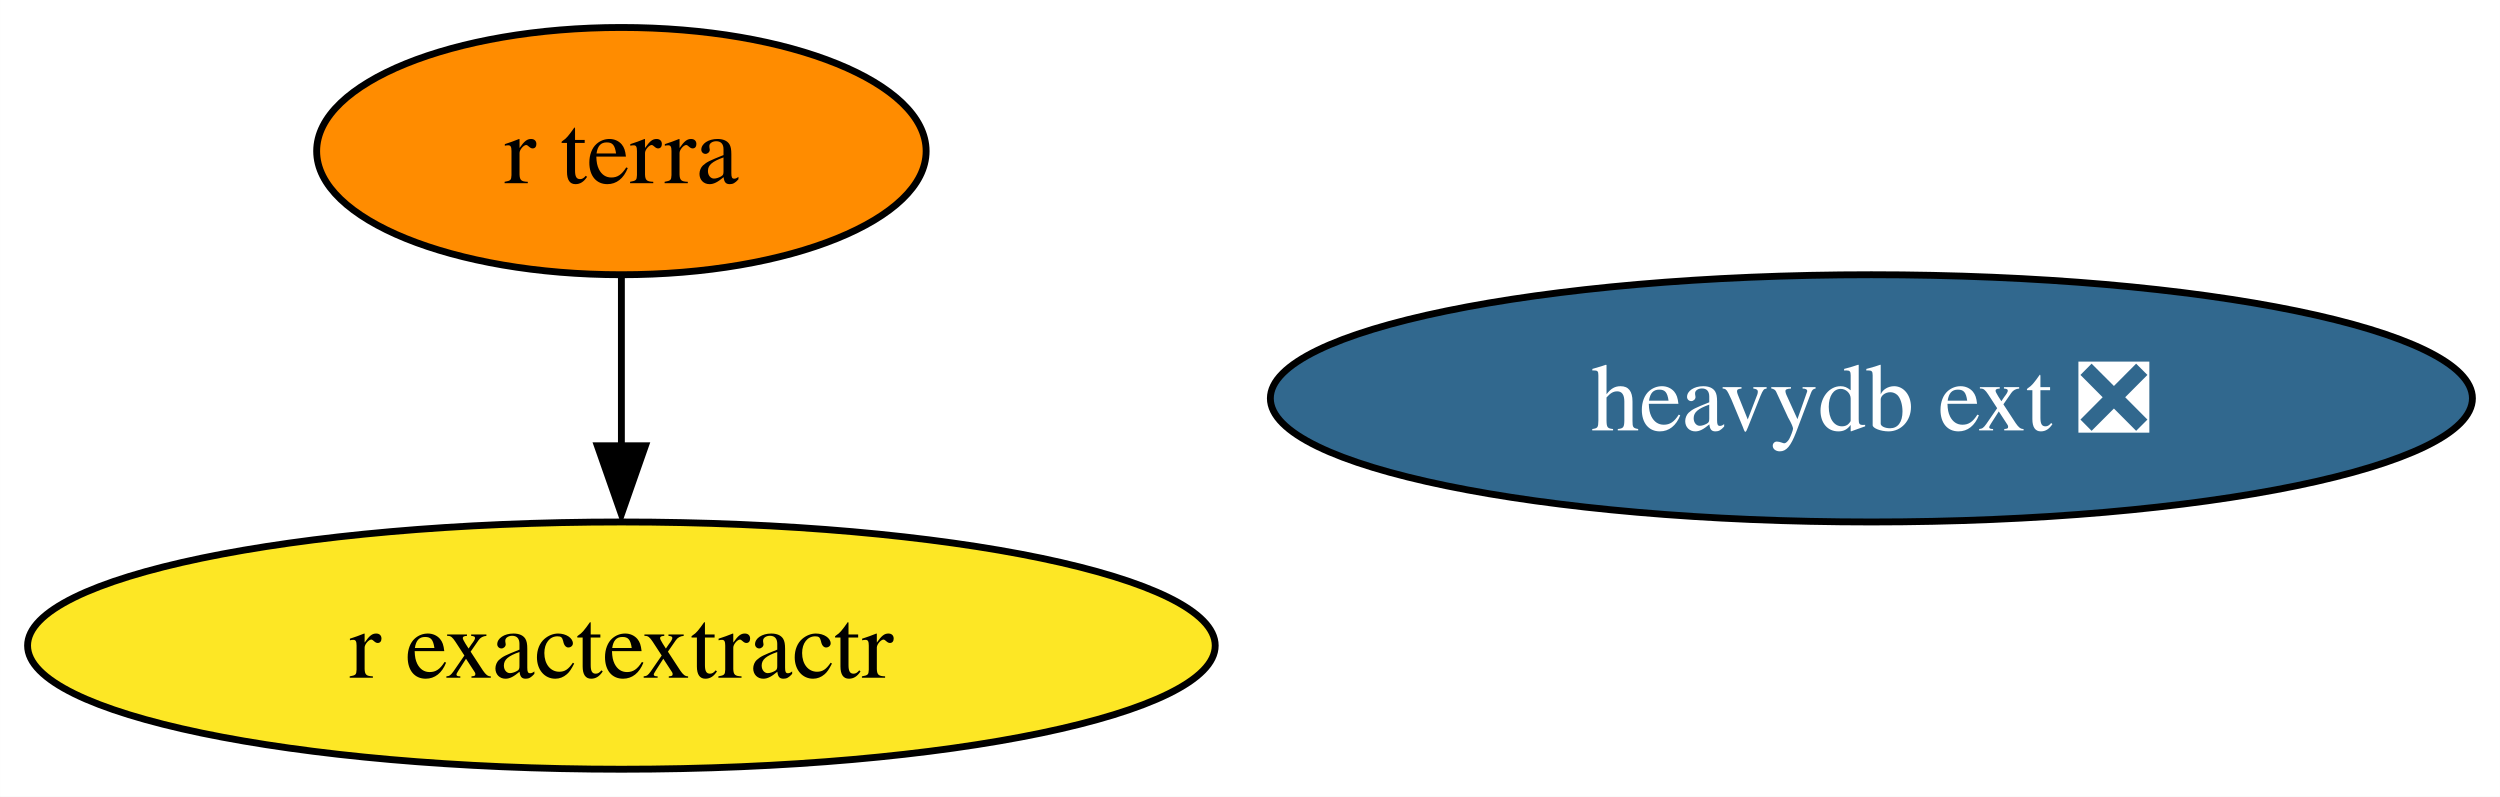
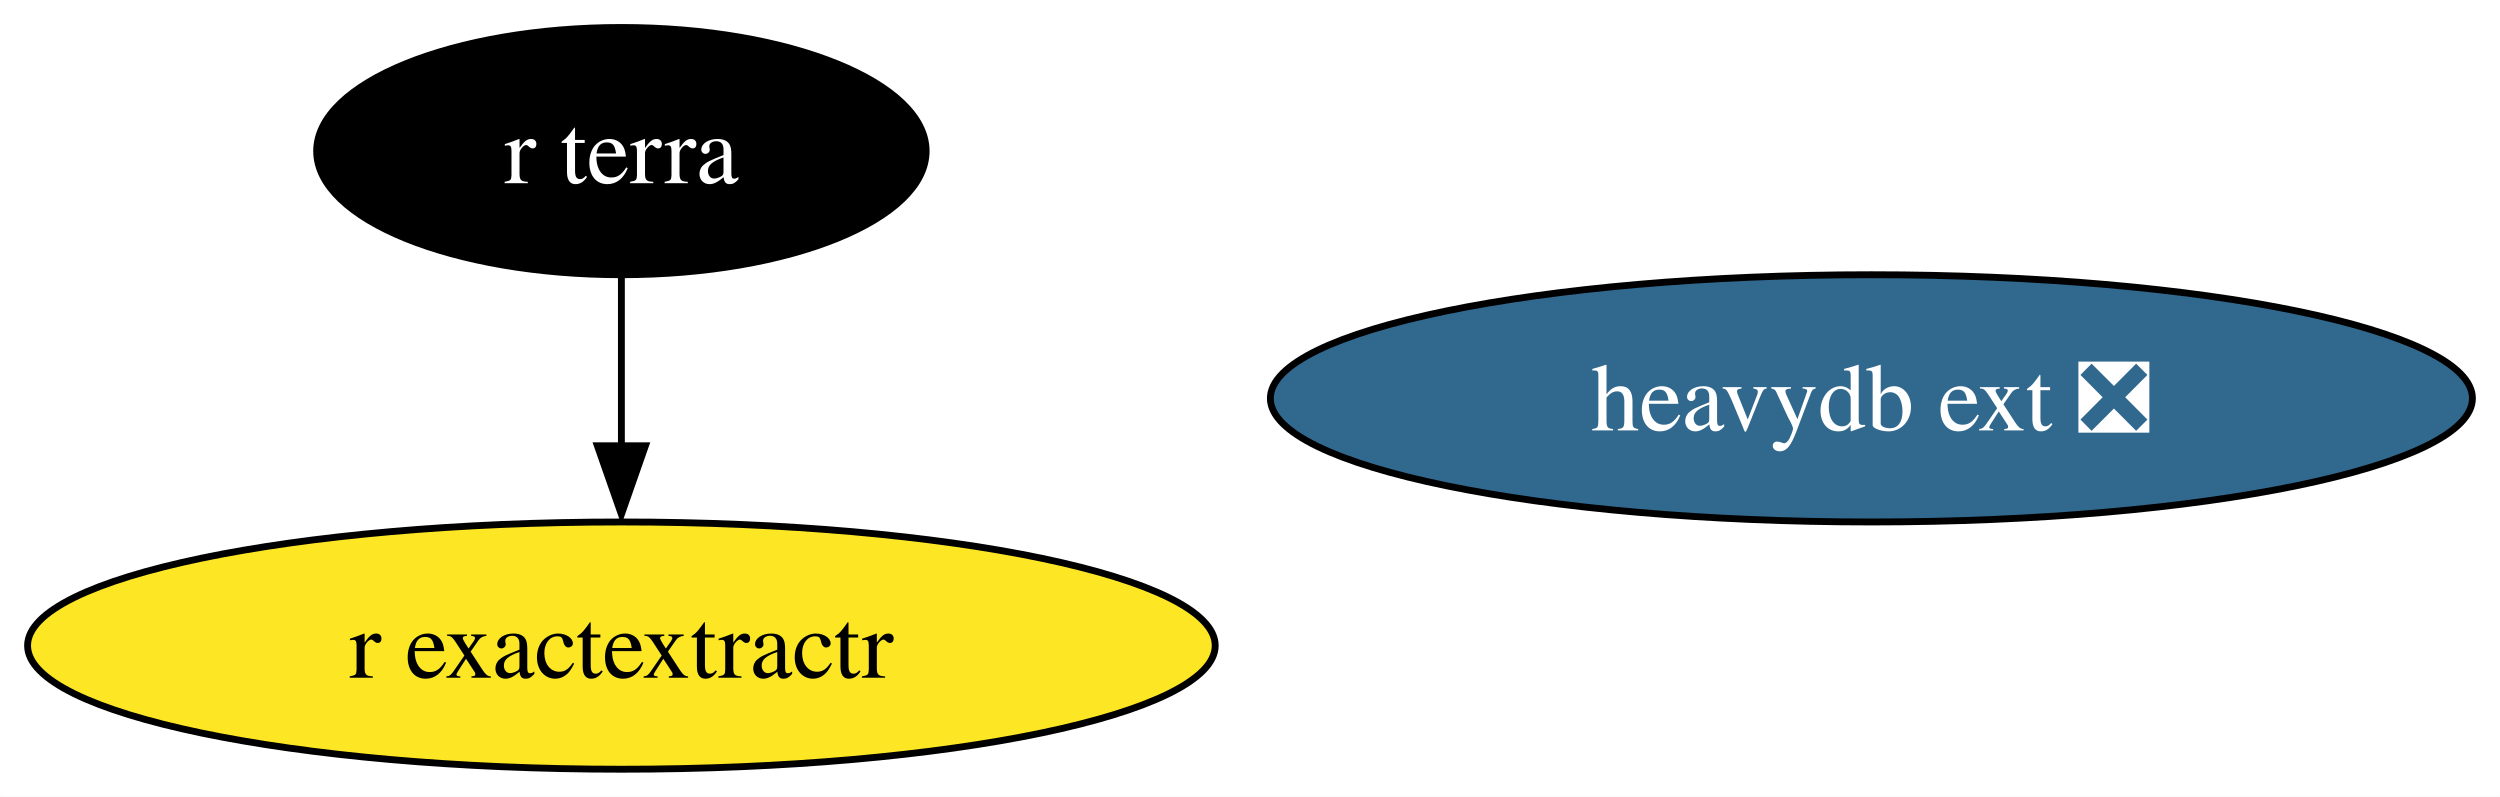
<svg xmlns="http://www.w3.org/2000/svg" xmlns:xlink="http://www.w3.org/1999/xlink" width="364pt" height="116pt" viewBox="0.00 0.00 363.97 116.00">
  <g id="graph0" class="graph" transform="scale(1 1) rotate(0) translate(4 112)">
    <polygon fill="white" stroke="none" points="-4,4 -4,-112 359.97,-112 359.97,4 -4,4" />
    <g id="node1" class="node">
      <g id="a_node1">
        <a xlink:href="https://github.com/conda-forge/r-exactextractr-feedstock" xlink:title="r exactextractr">
          <ellipse fill="#fde725" stroke="black" cx="86.46" cy="-18" rx="86.46" ry="18" />
          <text text-anchor="middle" x="86.46" y="-13.32" font-family="Times,serif" font-size="14.00">r exactextractr</text>
        </a>
      </g>
    </g>
    <g id="node2" class="node">
      <g id="a_node2">
        <a xlink:href="https://github.com/conda-forge/r-terra-feedstock" xlink:title="r terra">
-           <ellipse fill="#ff8c00" stroke="black" cx="86.46" cy="-90" rx="44.37" ry="18" />
-           <text text-anchor="middle" x="86.46" y="-85.33" font-family="Times,serif" font-size="14.00">r terra</text>
+           <ellipse fill="#000000" stroke="black" cx="86.46" cy="-90" rx="44.37" ry="18" />
+           <text text-anchor="middle" x="86.46" y="-85.33" font-family="Times,serif" font-size="14.00" fill="white">r terra</text>
        </a>
      </g>
    </g>
    <g id="edge1" class="edge">
      <path fill="none" stroke="black" d="M86.46,-71.7C86.46,-64.24 86.46,-55.32 86.46,-46.97" />
      <polygon fill="black" stroke="black" points="89.96,-47.1 86.46,-37.1 82.96,-47.1 89.96,-47.1" />
    </g>
    <g id="node3" class="node">
      <g id="a_node3">
        <a xlink:href="https://github.com/conda-forge/heavydb-ext-feedstock/pull/44" xlink:title="heavydb ext ❎">
          <ellipse fill="#31688e" stroke="black" cx="268.46" cy="-54" rx="87.51" ry="18" />
          <text text-anchor="middle" x="268.46" y="-49.33" font-family="Times,serif" font-size="14.00" fill="white">heavydb ext ❎</text>
        </a>
      </g>
    </g>
  </g>
</svg>
